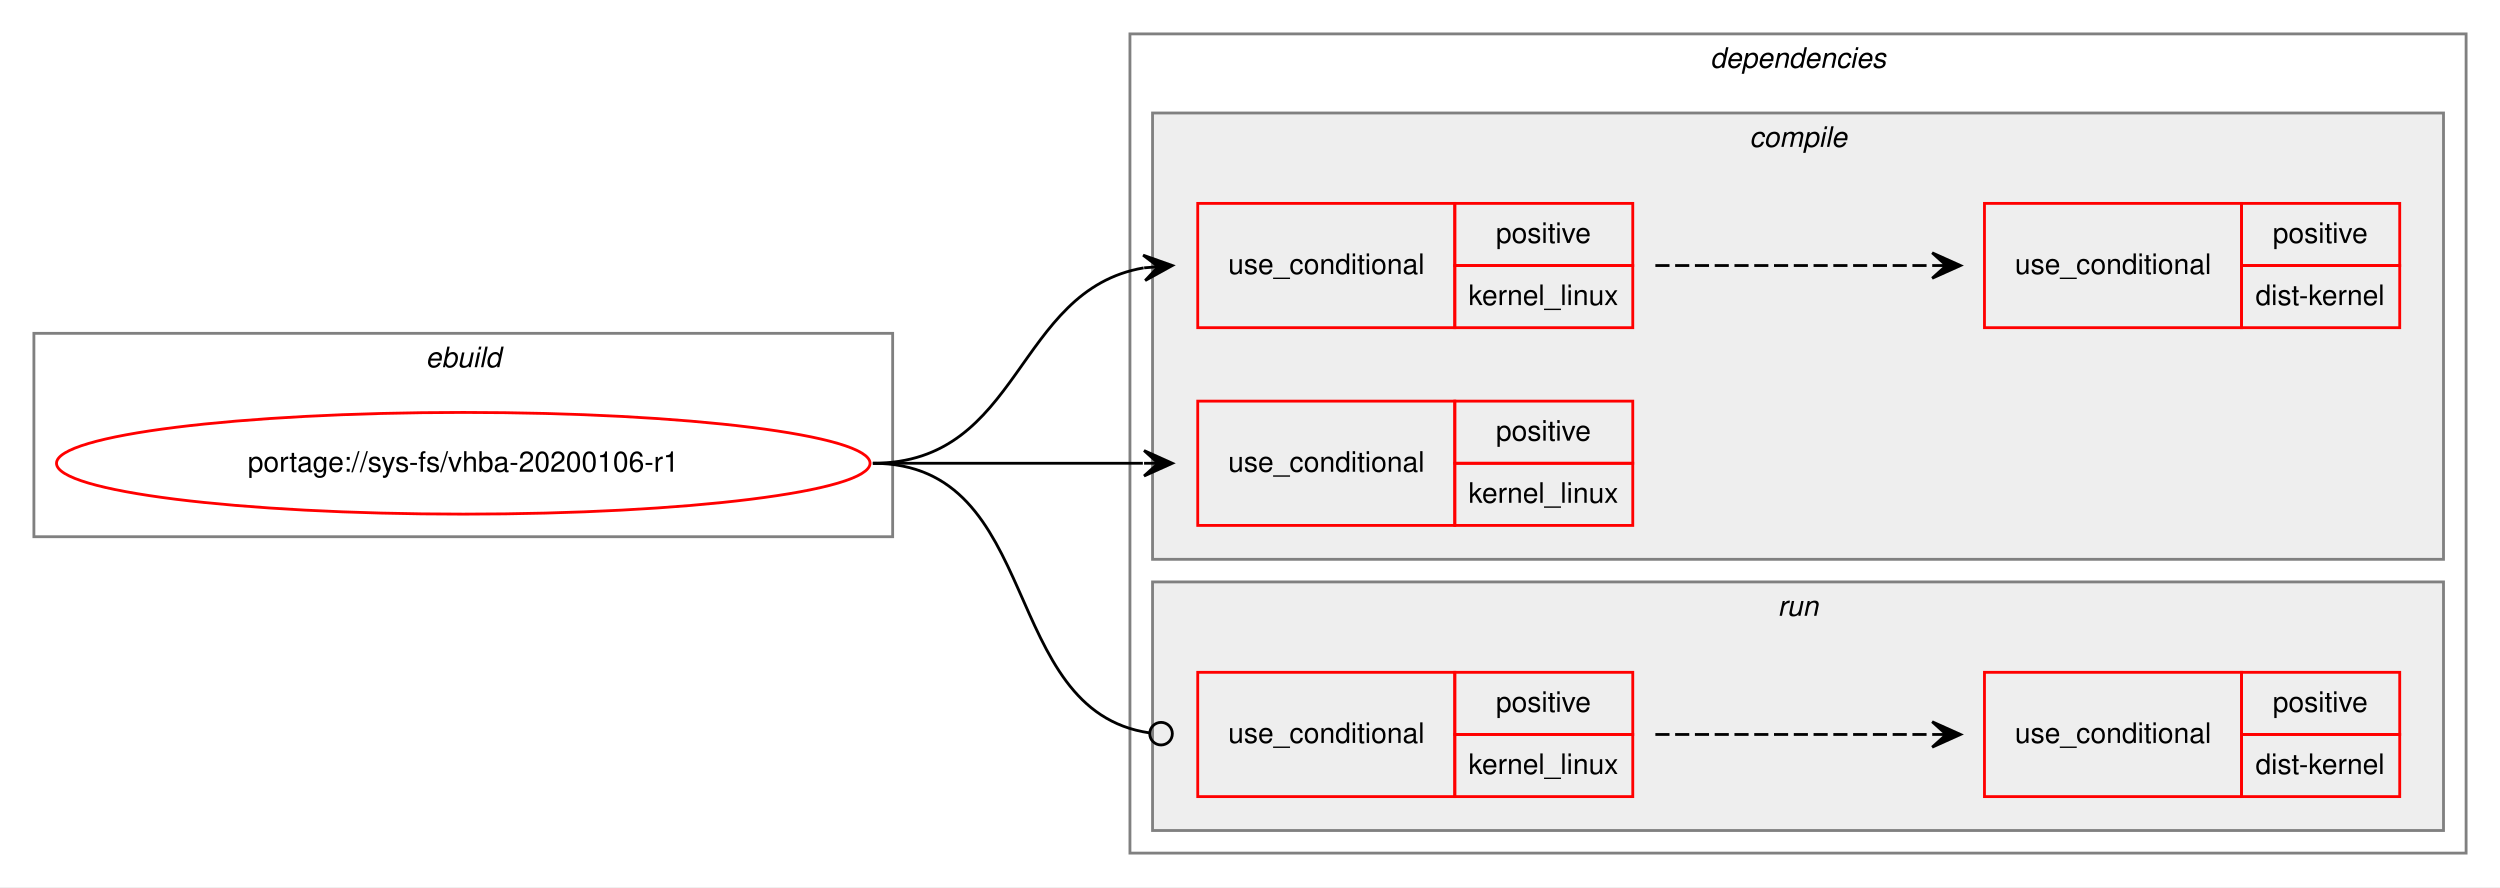
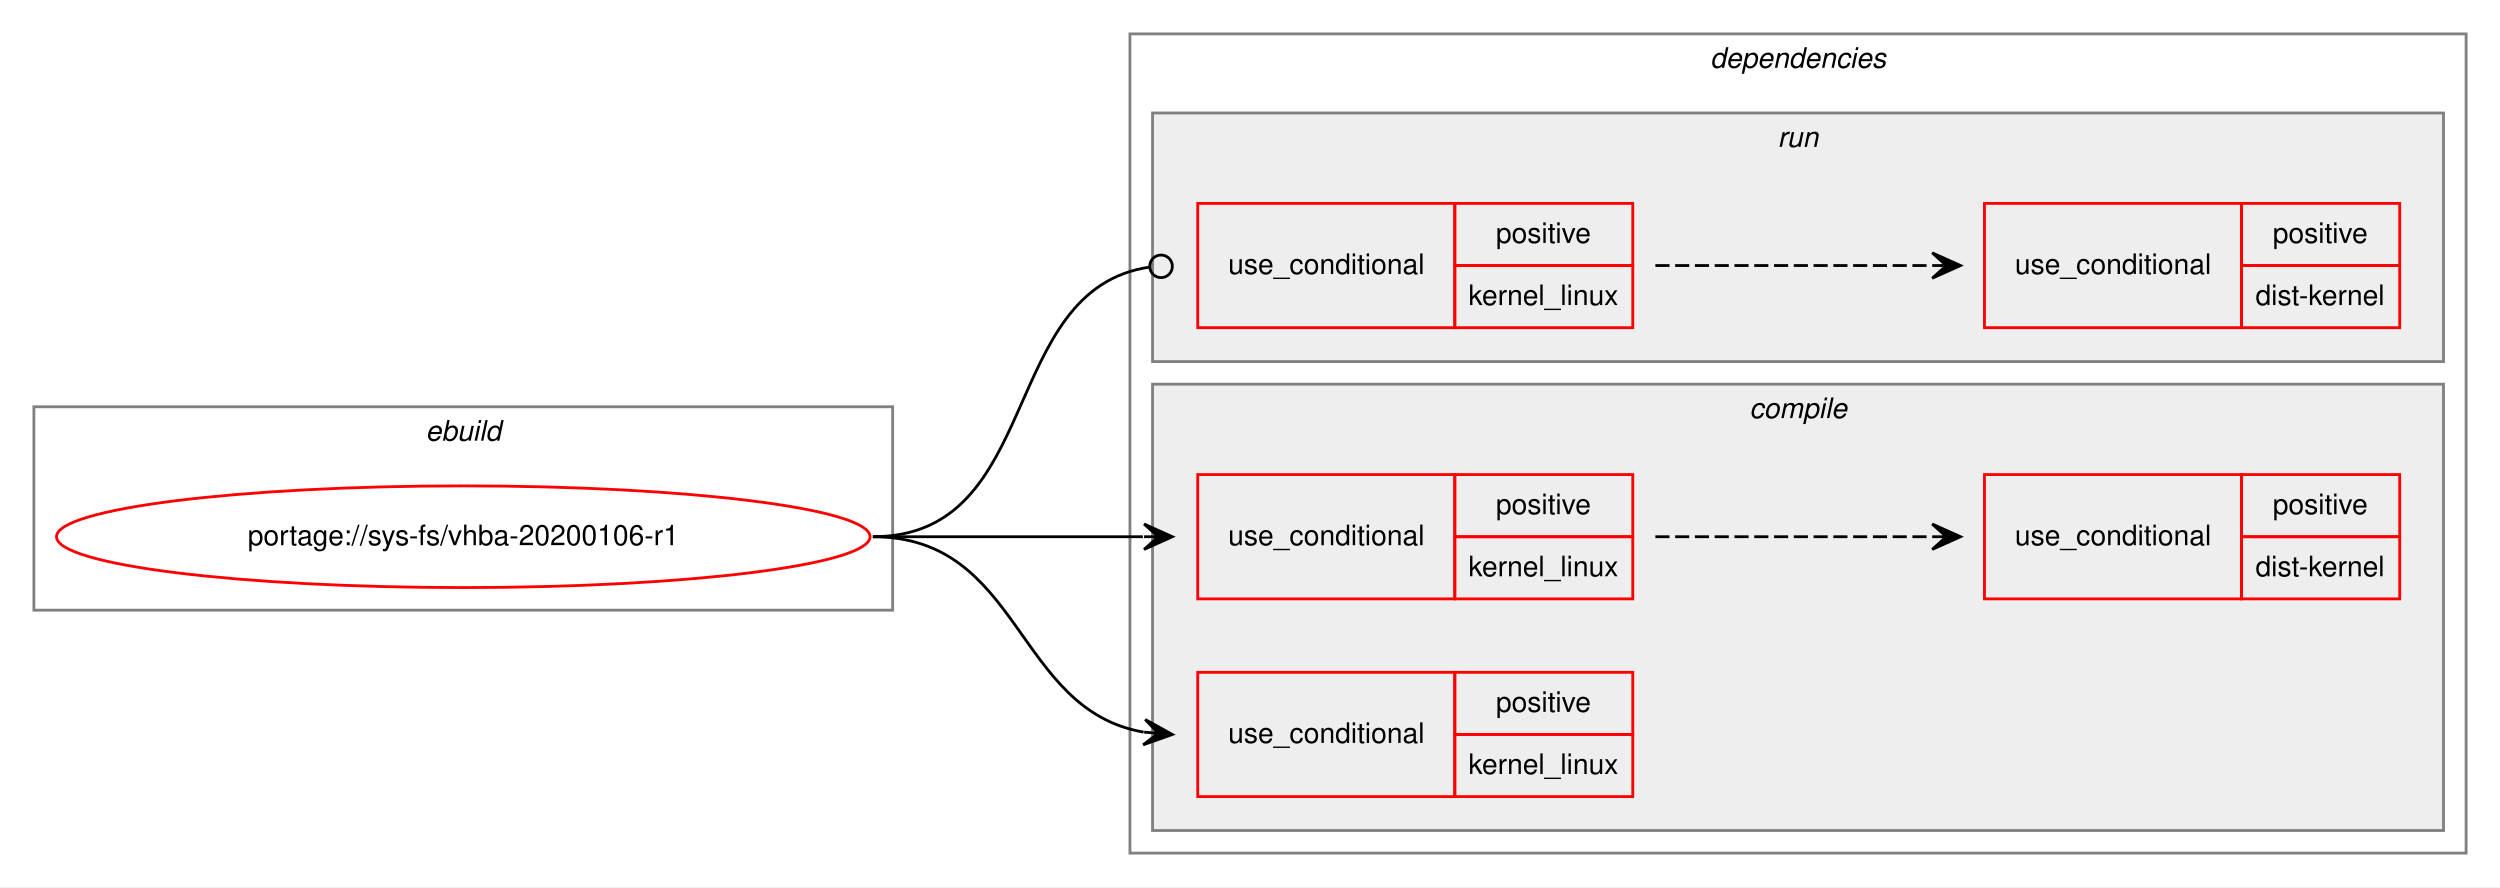
<svg xmlns="http://www.w3.org/2000/svg" xmlns:xlink="http://www.w3.org/1999/xlink" width="885pt" height="314pt" viewBox="0.00 0.00 885.00 314.00">
  <g id="graph0" class="graph" transform="scale(1 1) rotate(0) translate(4 310)">
    <polygon fill="white" stroke="transparent" points="-4,4 -4,-310 881,-310 881,4 -4,4" />
    <g id="clust1" class="cluster">
-       <polygon fill="none" stroke="gray" points="8,-120 8,-192 312,-192 312,-120 8,-120" />
-       <text text-anchor="start" x="146.66" y="-180" font-family="Helvetica,sans-Serif" font-style="italic" font-size="10.00">ebuild</text>
+       <polygon fill="none" stroke="gray" points="8,-94 8,-166 312,-166 312,-94 8,-94" />
+       <text text-anchor="start" x="146.66" y="-154" font-family="Helvetica,sans-Serif" font-style="italic" font-size="10.00">ebuild</text>
    </g>
    <g id="clust2" class="cluster">
      <polygon fill="none" stroke="gray" points="396,-8 396,-298 869,-298 869,-8 396,-8" />
      <text text-anchor="start" x="601.38" y="-286" font-family="Helvetica,sans-Serif" font-style="italic" font-size="10.00">dependencies</text>
    </g>
+     <g id="clust8" class="cluster">
+       <polygon fill="#eeeeee" stroke="gray" points="404,-182 404,-270 861,-270 861,-182 404,-182" />
+       <text text-anchor="start" x="625.28" y="-258" font-family="Helvetica,sans-Serif" font-style="italic" font-size="10.00">run</text>
+     </g>
    <g id="clust3" class="cluster">
-       <polygon fill="#eeeeee" stroke="gray" points="404,-112 404,-270 861,-270 861,-112 404,-112" />
-       <text text-anchor="start" x="615.28" y="-258" font-family="Helvetica,sans-Serif" font-style="italic" font-size="10.00">compile</text>
-     </g>
-     <g id="clust8" class="cluster">
-       <polygon fill="#eeeeee" stroke="gray" points="404,-16 404,-104 861,-104 861,-16 404,-16" />
-       <text text-anchor="start" x="625.28" y="-92" font-family="Helvetica,sans-Serif" font-style="italic" font-size="10.00">run</text>
+       <polygon fill="#eeeeee" stroke="gray" points="404,-16 404,-174 861,-174 861,-16 404,-16" />
+       <text text-anchor="start" x="615.28" y="-162" font-family="Helvetica,sans-Serif" font-style="italic" font-size="10.00">compile</text>
    </g>
    <g id="node1" class="node">
      <g id="a_node1">
        <a xlink:href="../sys-fs/vhba-20200106-r1.svg" xlink:title="portage://sys-fs/vhba-20200106-r1">
-           <ellipse fill="none" stroke="red" cx="160" cy="-146" rx="144" ry="18" />
-           <text text-anchor="middle" x="160" y="-143" font-family="Helvetica,sans-Serif" font-size="10.00">portage://sys-fs/vhba-20200106-r1</text>
+           <ellipse fill="none" stroke="red" cx="160" cy="-120" rx="144" ry="18" />
+           <text text-anchor="middle" x="160" y="-117" font-family="Helvetica,sans-Serif" font-size="10.00">portage://sys-fs/vhba-20200106-r1</text>
        </a>
      </g>
    </g>
    <g id="node2" class="node">
+       <polygon fill="none" stroke="red" points="420,-98 420,-142 511,-142 511,-98 420,-98" />
+       <text text-anchor="start" x="430.77" y="-117" font-family="Helvetica,sans-Serif" font-size="10.00">use_conditional</text>
+       <polygon fill="none" stroke="red" points="511,-120 511,-142 574,-142 574,-120 511,-120" />
+       <text text-anchor="start" x="525.55" y="-128" font-family="Helvetica,sans-Serif" font-size="10.00">positive</text>
+       <polygon fill="none" stroke="red" points="511,-98 511,-120 574,-120 574,-98 511,-98" />
+       <text text-anchor="start" x="515.83" y="-106" font-family="Helvetica,sans-Serif" font-size="10.00">kernel_linux</text>
+     </g>
+     <g id="edge2" class="edge">
+       <path fill="none" stroke="black" d="M305,-120C348.43,-120 361.83,-120 400.57,-120" />
+       <polygon fill="black" stroke="black" points="411,-120 401,-124.5 406,-120 401,-120 401,-120 401,-120 406,-120 401,-115.5 411,-120 411,-120" />
+     </g>
+     <g id="node4" class="node">
+       <polygon fill="none" stroke="red" points="420,-28 420,-72 511,-72 511,-28 420,-28" />
+       <text text-anchor="start" x="430.77" y="-47" font-family="Helvetica,sans-Serif" font-size="10.00">use_conditional</text>
+       <polygon fill="none" stroke="red" points="511,-50 511,-72 574,-72 574,-50 511,-50" />
+       <text text-anchor="start" x="525.55" y="-58" font-family="Helvetica,sans-Serif" font-size="10.00">positive</text>
+       <polygon fill="none" stroke="red" points="511,-28 511,-50 574,-50 574,-28 511,-28" />
+       <text text-anchor="start" x="515.83" y="-36" font-family="Helvetica,sans-Serif" font-size="10.00">kernel_linux</text>
+     </g>
+     <g id="edge3" class="edge">
+       <path fill="none" stroke="black" d="M305,-120C357.82,-120 355.17,-58.73 400.84,-50.83" />
+       <polygon fill="black" stroke="black" points="411,-50 401.4,-55.3 406.02,-50.41 401.03,-50.82 401.03,-50.82 401.03,-50.82 406.02,-50.41 400.67,-46.33 411,-50 411,-50" />
+     </g>
+     <g id="node5" class="node">
      <polygon fill="none" stroke="red" points="420,-194 420,-238 511,-238 511,-194 420,-194" />
      <text text-anchor="start" x="430.77" y="-213" font-family="Helvetica,sans-Serif" font-size="10.00">use_conditional</text>
      <polygon fill="none" stroke="red" points="511,-216 511,-238 574,-238 574,-216 511,-216" />
      <text text-anchor="start" x="525.55" y="-224" font-family="Helvetica,sans-Serif" font-size="10.00">positive</text>
      <polygon fill="none" stroke="red" points="511,-194 511,-216 574,-216 574,-194 511,-194" />
      <text text-anchor="start" x="515.83" y="-202" font-family="Helvetica,sans-Serif" font-size="10.00">kernel_linux</text>
    </g>
-     <g id="edge2" class="edge">
-       <path fill="none" stroke="black" d="M305,-146C357.82,-146 355.17,-207.27 400.84,-215.17" />
-       <polygon fill="black" stroke="black" points="411,-216 400.67,-219.67 406.02,-215.59 401.03,-215.18 401.03,-215.18 401.03,-215.18 406.02,-215.59 401.4,-210.7 411,-216 411,-216" />
-     </g>
-     <g id="node4" class="node">
-       <polygon fill="none" stroke="red" points="420,-124 420,-168 511,-168 511,-124 420,-124" />
-       <text text-anchor="start" x="430.77" y="-143" font-family="Helvetica,sans-Serif" font-size="10.00">use_conditional</text>
-       <polygon fill="none" stroke="red" points="511,-146 511,-168 574,-168 574,-146 511,-146" />
-       <text text-anchor="start" x="525.55" y="-154" font-family="Helvetica,sans-Serif" font-size="10.00">positive</text>
-       <polygon fill="none" stroke="red" points="511,-124 511,-146 574,-146 574,-124 511,-124" />
-       <text text-anchor="start" x="515.83" y="-132" font-family="Helvetica,sans-Serif" font-size="10.00">kernel_linux</text>
-     </g>
-     <g id="edge3" class="edge">
-       <path fill="none" stroke="black" d="M305,-146C348.43,-146 361.83,-146 400.57,-146" />
-       <polygon fill="black" stroke="black" points="411,-146 401,-150.5 406,-146 401,-146 401,-146 401,-146 406,-146 401,-141.5 411,-146 411,-146" />
-     </g>
-     <g id="node5" class="node">
-       <polygon fill="none" stroke="red" points="420,-28 420,-72 511,-72 511,-28 420,-28" />
-       <text text-anchor="start" x="430.77" y="-47" font-family="Helvetica,sans-Serif" font-size="10.00">use_conditional</text>
-       <polygon fill="none" stroke="red" points="511,-50 511,-72 574,-72 574,-50 511,-50" />
-       <text text-anchor="start" x="525.55" y="-58" font-family="Helvetica,sans-Serif" font-size="10.00">positive</text>
-       <polygon fill="none" stroke="red" points="511,-28 511,-50 574,-50 574,-28 511,-28" />
-       <text text-anchor="start" x="515.83" y="-36" font-family="Helvetica,sans-Serif" font-size="10.00">kernel_linux</text>
-     </g>
    <g id="edge5" class="edge">
-       <path fill="none" stroke="black" d="M305,-146C365.7,-146 349.17,-58.43 402.93,-50.56" />
-       <ellipse fill="none" stroke="black" cx="407.01" cy="-50.28" rx="4" ry="4" />
+       <path fill="none" stroke="black" d="M305,-120C365.7,-120 349.17,-207.57 402.93,-215.44" />
+       <ellipse fill="none" stroke="black" cx="407.01" cy="-215.72" rx="4" ry="4" />
    </g>
    <g id="node3" class="node">
+       <polygon fill="none" stroke="red" points="698.5,-98 698.5,-142 789.5,-142 789.5,-98 698.5,-98" />
+       <text text-anchor="start" x="709.27" y="-117" font-family="Helvetica,sans-Serif" font-size="10.00">use_conditional</text>
+       <polygon fill="none" stroke="red" points="789.5,-120 789.5,-142 845.5,-142 845.5,-120 789.5,-120" />
+       <text text-anchor="start" x="800.55" y="-128" font-family="Helvetica,sans-Serif" font-size="10.00">positive</text>
+       <polygon fill="none" stroke="red" points="789.5,-98 789.5,-120 845.5,-120 845.5,-98 789.5,-98" />
+       <text text-anchor="start" x="794.44" y="-106" font-family="Helvetica,sans-Serif" font-size="10.00">dist-kernel</text>
+     </g>
+     <g id="edge1" class="edge">
+       <path fill="none" stroke="black" stroke-dasharray="5,2" d="M582,-120C626.44,-120 640.02,-120 679.88,-120" />
+       <polygon fill="black" stroke="black" points="690,-120 680,-124.5 685,-120 680,-120 680,-120 680,-120 685,-120 680,-115.5 690,-120 690,-120" />
+     </g>
+     <g id="node6" class="node">
      <polygon fill="none" stroke="red" points="698.5,-194 698.5,-238 789.5,-238 789.5,-194 698.5,-194" />
      <text text-anchor="start" x="709.27" y="-213" font-family="Helvetica,sans-Serif" font-size="10.00">use_conditional</text>
      <polygon fill="none" stroke="red" points="789.5,-216 789.5,-238 845.5,-238 845.5,-216 789.5,-216" />
      <text text-anchor="start" x="800.55" y="-224" font-family="Helvetica,sans-Serif" font-size="10.00">positive</text>
      <polygon fill="none" stroke="red" points="789.5,-194 789.5,-216 845.5,-216 845.5,-194 789.5,-194" />
      <text text-anchor="start" x="794.44" y="-202" font-family="Helvetica,sans-Serif" font-size="10.00">dist-kernel</text>
    </g>
-     <g id="edge1" class="edge">
+     <g id="edge4" class="edge">
      <path fill="none" stroke="black" stroke-dasharray="5,2" d="M582,-216C626.44,-216 640.02,-216 679.88,-216" />
      <polygon fill="black" stroke="black" points="690,-216 680,-220.5 685,-216 680,-216 680,-216 680,-216 685,-216 680,-211.5 690,-216 690,-216" />
    </g>
-     <g id="node6" class="node">
-       <polygon fill="none" stroke="red" points="698.5,-28 698.5,-72 789.5,-72 789.5,-28 698.5,-28" />
-       <text text-anchor="start" x="709.27" y="-47" font-family="Helvetica,sans-Serif" font-size="10.00">use_conditional</text>
-       <polygon fill="none" stroke="red" points="789.5,-50 789.5,-72 845.5,-72 845.5,-50 789.5,-50" />
-       <text text-anchor="start" x="800.55" y="-58" font-family="Helvetica,sans-Serif" font-size="10.00">positive</text>
-       <polygon fill="none" stroke="red" points="789.5,-28 789.5,-50 845.5,-50 845.5,-28 789.5,-28" />
-       <text text-anchor="start" x="794.44" y="-36" font-family="Helvetica,sans-Serif" font-size="10.00">dist-kernel</text>
-     </g>
-     <g id="edge4" class="edge">
-       <path fill="none" stroke="black" stroke-dasharray="5,2" d="M582,-50C626.44,-50 640.02,-50 679.88,-50" />
-       <polygon fill="black" stroke="black" points="690,-50 680,-54.5 685,-50 680,-50 680,-50 680,-50 685,-50 680,-45.5 690,-50 690,-50" />
-     </g>
  </g>
</svg>
